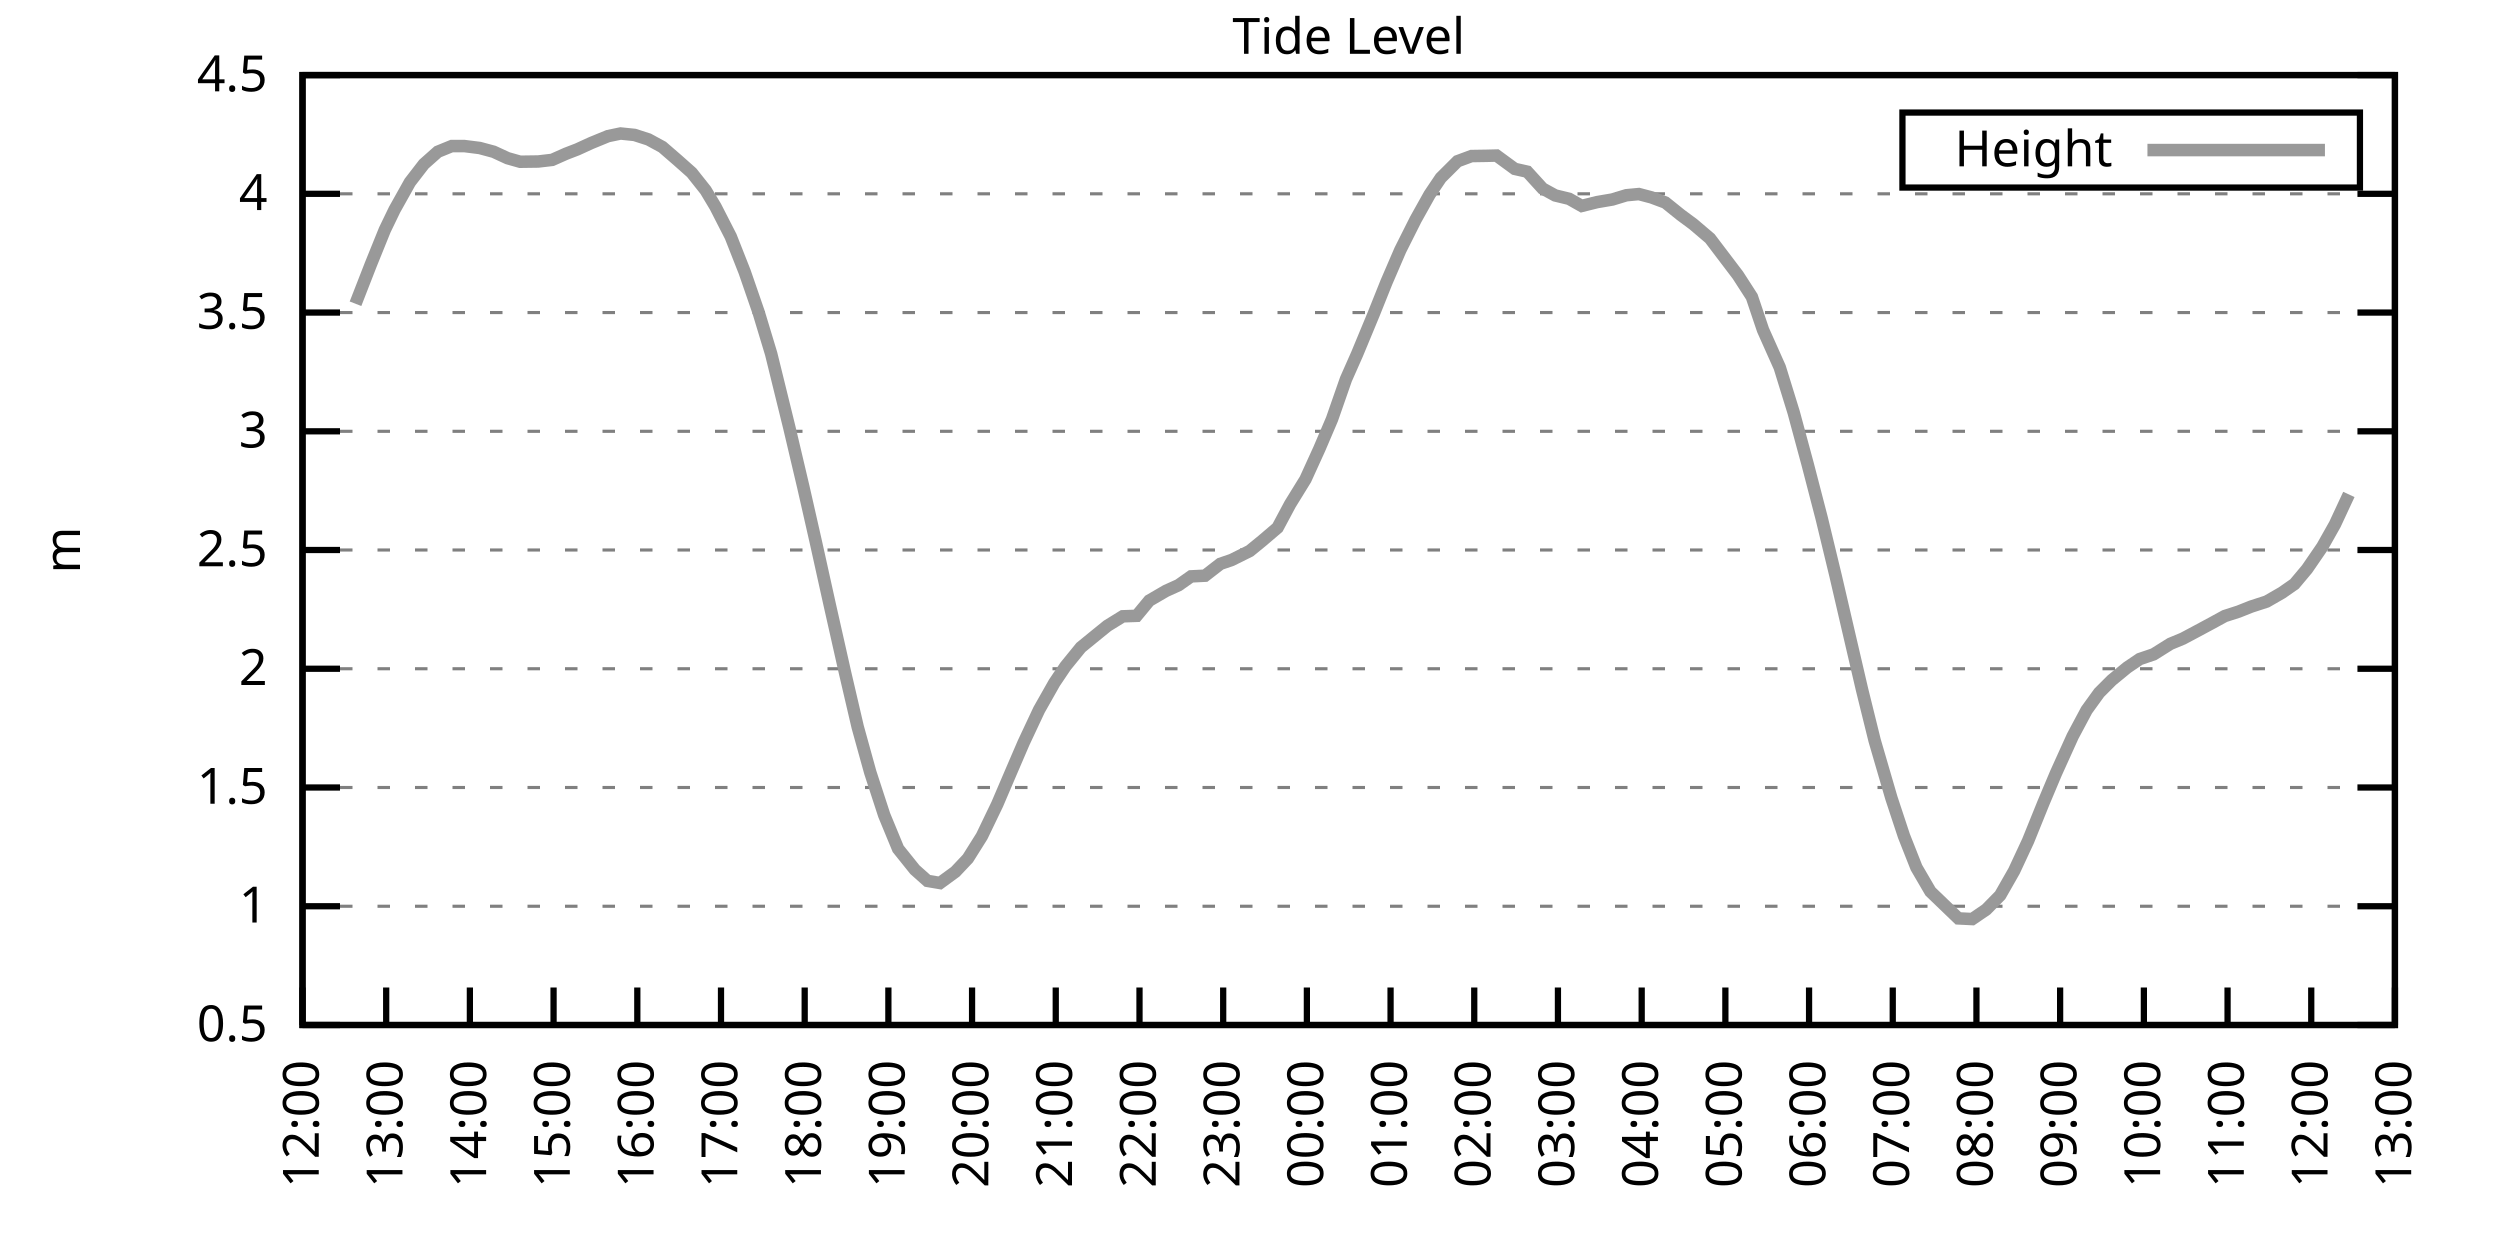
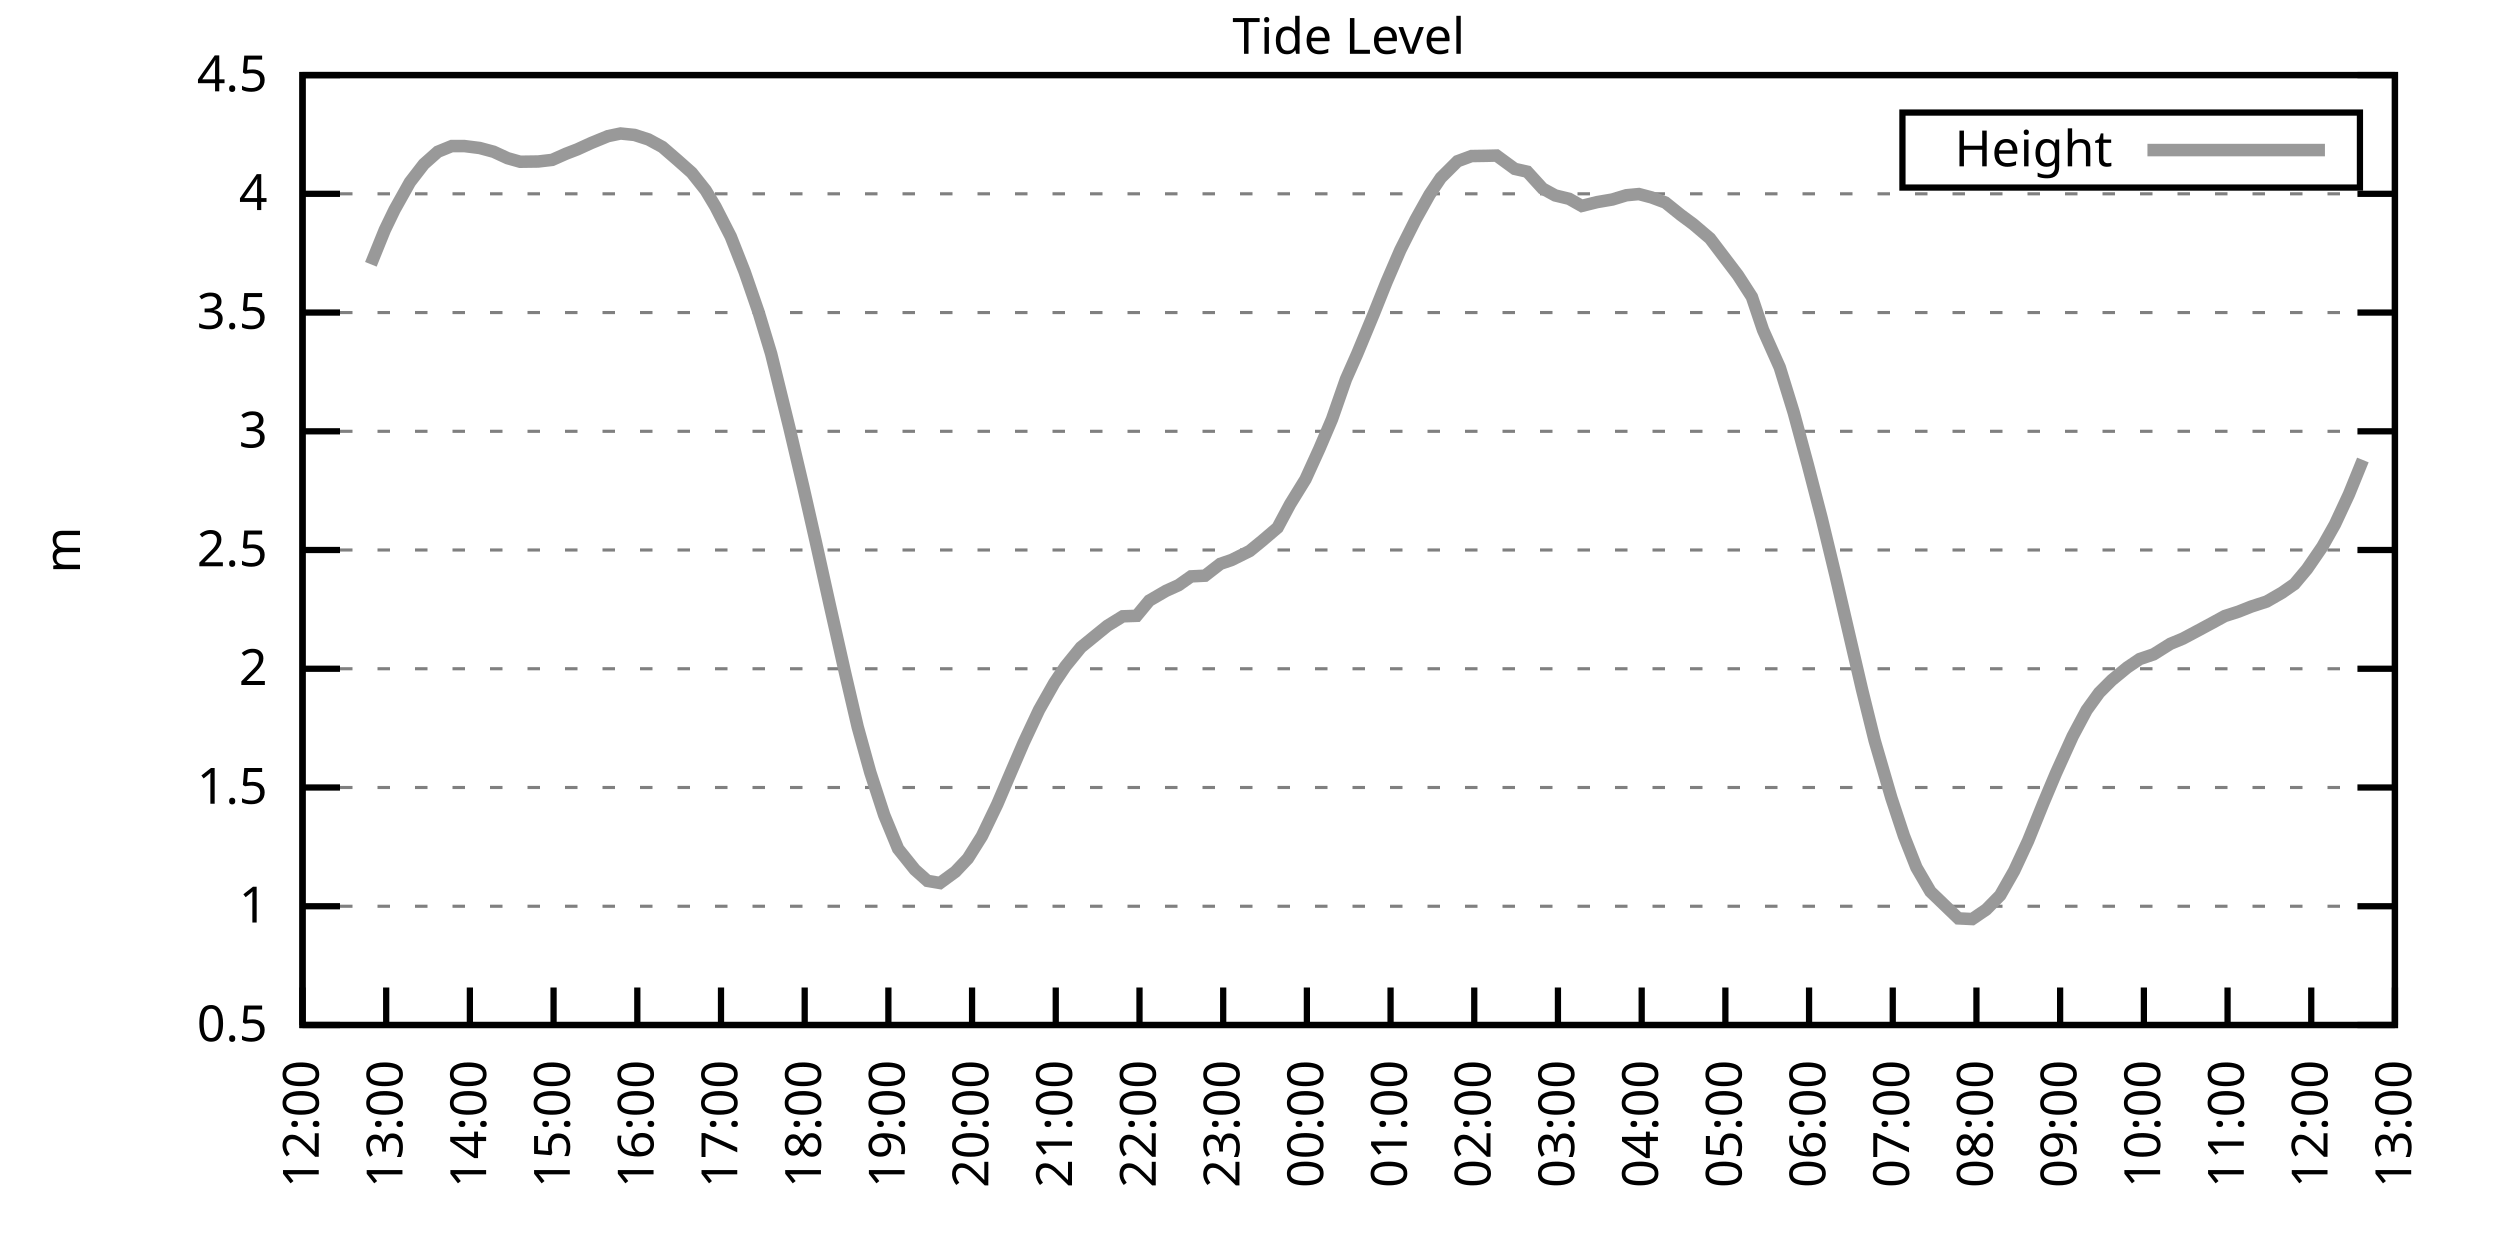
<svg xmlns="http://www.w3.org/2000/svg" xmlns:xlink="http://www.w3.org/1999/xlink" width="400" height="200" viewBox="0 0 400 200">
  <g id="gnuplot_canvas">
    <rect x="0" y="0" width="400" height="200" fill="none" />
    <defs>
      <circle id="gpDot" r="0.5" stroke-width="0.5" stroke="currentColor" />
      <path id="gpPt0" stroke-width="0.333" stroke="currentColor" d="M-1,0 h2 M0,-1 v2" />
      <path id="gpPt1" stroke-width="0.333" stroke="currentColor" d="M-1,-1 L1,1 M1,-1 L-1,1" />
      <path id="gpPt2" stroke-width="0.333" stroke="currentColor" d="M-1,0 L1,0 M0,-1 L0,1 M-1,-1 L1,1 M-1,1 L1,-1" />
      <rect id="gpPt3" stroke-width="0.333" stroke="currentColor" x="-1" y="-1" width="2" height="2" />
      <rect id="gpPt4" stroke-width="0.333" stroke="currentColor" fill="currentColor" x="-1" y="-1" width="2" height="2" />
      <circle id="gpPt5" stroke-width="0.333" stroke="currentColor" cx="0" cy="0" r="1" />
      <use xlink:href="#gpPt5" id="gpPt6" fill="currentColor" stroke="none" />
      <path id="gpPt7" stroke-width="0.333" stroke="currentColor" d="M0,-1.33 L-1.33,0.67 L1.33,0.67 z" />
      <use xlink:href="#gpPt7" id="gpPt8" fill="currentColor" stroke="none" />
      <use xlink:href="#gpPt7" id="gpPt9" stroke="currentColor" transform="rotate(180)" />
      <use xlink:href="#gpPt9" id="gpPt10" fill="currentColor" stroke="none" />
      <use xlink:href="#gpPt3" id="gpPt11" stroke="currentColor" transform="rotate(45)" />
      <use xlink:href="#gpPt11" id="gpPt12" fill="currentColor" stroke="none" />
      <path id="gpPt13" stroke-width="0.333" stroke="currentColor" d="M0,1.330 L1.265,0.411 L0.782,-1.067 L-0.782,-1.076 L-1.265,0.411 z" />
      <use xlink:href="#gpPt13" id="gpPt14" fill="currentColor" stroke="none" />
      <filter id="textbox" filterUnits="objectBoundingBox" x="0" y="0" height="1" width="1">
        <feFlood flood-color="white" flood-opacity="1" result="bgnd" />
        <feComposite in="SourceGraphic" in2="bgnd" operator="atop" />
      </filter>
      <filter id="greybox" filterUnits="objectBoundingBox" x="0" y="0" height="1" width="1">
        <feFlood flood-color="lightgrey" flood-opacity="1" result="grey" />
        <feComposite in="SourceGraphic" in2="grey" operator="atop" />
      </filter>
    </defs>
    <g fill="none" color="white" stroke="currentColor" stroke-width="1.00" stroke-linecap="butt" stroke-linejoin="miter">
</g>
    <g fill="none" color="black" stroke="currentColor" stroke-width="1.00" stroke-linecap="butt" stroke-linejoin="miter">
      <g stroke="none" shape-rendering="crispEdges">
        <polygon fill="rgb(255, 255, 255)" points="48.40,164.00 383.18,164.00 383.18,12.02 48.40,12.02 " />
      </g>
    </g>
    <g fill="none" color="black" stroke="currentColor" stroke-width="1.00" stroke-linecap="butt" stroke-linejoin="miter">
</g>
    <g fill="none" color="black" stroke="black" stroke-width="0.50" stroke-linecap="butt" stroke-linejoin="miter">
</g>
    <g fill="none" color="gray" stroke="currentColor" stroke-width="0.50" stroke-linecap="butt" stroke-linejoin="miter">
      <path stroke="gray" stroke-dasharray="2,4" class="gridline" d="M48.40,164.00 L383.19,164.00  " />
    </g>
    <g fill="none" color="gray" stroke="gray" stroke-width="1.00" stroke-linecap="butt" stroke-linejoin="miter">
</g>
    <g fill="none" color="black" stroke="currentColor" stroke-width="1.00" stroke-linecap="butt" stroke-linejoin="miter">
      <path stroke="black" d="M48.40,164.00 L54.40,164.00 M383.19,164.00 L377.19,164.00  " />
      <g transform="translate(42.80,166.60)" stroke="none" fill="black" font-family="Sans" font-size="8.00" text-anchor="end">
        <text>
          <tspan font-family="Sans"> 0.5</tspan>
        </text>
      </g>
    </g>
    <g fill="none" color="black" stroke="currentColor" stroke-width="1.00" stroke-linecap="butt" stroke-linejoin="miter">
</g>
    <g fill="none" color="black" stroke="black" stroke-width="0.50" stroke-linecap="butt" stroke-linejoin="miter">
</g>
    <g fill="none" color="gray" stroke="currentColor" stroke-width="0.50" stroke-linecap="butt" stroke-linejoin="miter">
      <path stroke="gray" stroke-dasharray="2,4" class="gridline" d="M48.40,145.00 L383.19,145.00  " />
    </g>
    <g fill="none" color="gray" stroke="gray" stroke-width="1.00" stroke-linecap="butt" stroke-linejoin="miter">
</g>
    <g fill="none" color="black" stroke="currentColor" stroke-width="1.00" stroke-linecap="butt" stroke-linejoin="miter">
      <path stroke="black" d="M48.40,145.00 L54.40,145.00 M383.19,145.00 L377.19,145.00  " />
      <g transform="translate(42.80,147.60)" stroke="none" fill="black" font-family="Sans" font-size="8.00" text-anchor="end">
        <text>
          <tspan font-family="Sans"> 1</tspan>
        </text>
      </g>
    </g>
    <g fill="none" color="black" stroke="currentColor" stroke-width="1.00" stroke-linecap="butt" stroke-linejoin="miter">
</g>
    <g fill="none" color="black" stroke="black" stroke-width="0.50" stroke-linecap="butt" stroke-linejoin="miter">
</g>
    <g fill="none" color="gray" stroke="currentColor" stroke-width="0.50" stroke-linecap="butt" stroke-linejoin="miter">
      <path stroke="gray" stroke-dasharray="2,4" class="gridline" d="M48.40,126.00 L383.19,126.00  " />
    </g>
    <g fill="none" color="gray" stroke="gray" stroke-width="1.00" stroke-linecap="butt" stroke-linejoin="miter">
</g>
    <g fill="none" color="black" stroke="currentColor" stroke-width="1.00" stroke-linecap="butt" stroke-linejoin="miter">
      <path stroke="black" d="M48.40,126.00 L54.40,126.00 M383.19,126.00 L377.19,126.00  " />
      <g transform="translate(42.80,128.60)" stroke="none" fill="black" font-family="Sans" font-size="8.00" text-anchor="end">
        <text>
          <tspan font-family="Sans"> 1.5</tspan>
        </text>
      </g>
    </g>
    <g fill="none" color="black" stroke="currentColor" stroke-width="1.00" stroke-linecap="butt" stroke-linejoin="miter">
</g>
    <g fill="none" color="black" stroke="black" stroke-width="0.50" stroke-linecap="butt" stroke-linejoin="miter">
</g>
    <g fill="none" color="gray" stroke="currentColor" stroke-width="0.50" stroke-linecap="butt" stroke-linejoin="miter">
      <path stroke="gray" stroke-dasharray="2,4" class="gridline" d="M48.40,107.00 L383.19,107.00  " />
    </g>
    <g fill="none" color="gray" stroke="gray" stroke-width="1.00" stroke-linecap="butt" stroke-linejoin="miter">
</g>
    <g fill="none" color="black" stroke="currentColor" stroke-width="1.00" stroke-linecap="butt" stroke-linejoin="miter">
      <path stroke="black" d="M48.40,107.00 L54.40,107.00 M383.19,107.00 L377.19,107.00  " />
      <g transform="translate(42.80,109.60)" stroke="none" fill="black" font-family="Sans" font-size="8.00" text-anchor="end">
        <text>
          <tspan font-family="Sans"> 2</tspan>
        </text>
      </g>
    </g>
    <g fill="none" color="black" stroke="currentColor" stroke-width="1.00" stroke-linecap="butt" stroke-linejoin="miter">
</g>
    <g fill="none" color="black" stroke="black" stroke-width="0.50" stroke-linecap="butt" stroke-linejoin="miter">
</g>
    <g fill="none" color="gray" stroke="currentColor" stroke-width="0.50" stroke-linecap="butt" stroke-linejoin="miter">
      <path stroke="gray" stroke-dasharray="2,4" class="gridline" d="M48.40,88.00 L383.19,88.00  " />
    </g>
    <g fill="none" color="gray" stroke="gray" stroke-width="1.00" stroke-linecap="butt" stroke-linejoin="miter">
</g>
    <g fill="none" color="black" stroke="currentColor" stroke-width="1.00" stroke-linecap="butt" stroke-linejoin="miter">
      <path stroke="black" d="M48.40,88.00 L54.40,88.00 M383.19,88.00 L377.19,88.00  " />
      <g transform="translate(42.80,90.60)" stroke="none" fill="black" font-family="Sans" font-size="8.00" text-anchor="end">
        <text>
          <tspan font-family="Sans"> 2.5</tspan>
        </text>
      </g>
    </g>
    <g fill="none" color="black" stroke="currentColor" stroke-width="1.00" stroke-linecap="butt" stroke-linejoin="miter">
</g>
    <g fill="none" color="black" stroke="black" stroke-width="0.50" stroke-linecap="butt" stroke-linejoin="miter">
</g>
    <g fill="none" color="gray" stroke="currentColor" stroke-width="0.50" stroke-linecap="butt" stroke-linejoin="miter">
      <path stroke="gray" stroke-dasharray="2,4" class="gridline" d="M48.40,69.01 L383.19,69.01  " />
    </g>
    <g fill="none" color="gray" stroke="gray" stroke-width="1.00" stroke-linecap="butt" stroke-linejoin="miter">
</g>
    <g fill="none" color="black" stroke="currentColor" stroke-width="1.00" stroke-linecap="butt" stroke-linejoin="miter">
      <path stroke="black" d="M48.40,69.01 L54.40,69.01 M383.19,69.01 L377.19,69.01  " />
      <g transform="translate(42.80,71.61)" stroke="none" fill="black" font-family="Sans" font-size="8.00" text-anchor="end">
        <text>
          <tspan font-family="Sans"> 3</tspan>
        </text>
      </g>
    </g>
    <g fill="none" color="black" stroke="currentColor" stroke-width="1.00" stroke-linecap="butt" stroke-linejoin="miter">
</g>
    <g fill="none" color="black" stroke="black" stroke-width="0.50" stroke-linecap="butt" stroke-linejoin="miter">
</g>
    <g fill="none" color="gray" stroke="currentColor" stroke-width="0.50" stroke-linecap="butt" stroke-linejoin="miter">
      <path stroke="gray" stroke-dasharray="2,4" class="gridline" d="M48.40,50.01 L383.19,50.01  " />
    </g>
    <g fill="none" color="gray" stroke="gray" stroke-width="1.00" stroke-linecap="butt" stroke-linejoin="miter">
</g>
    <g fill="none" color="black" stroke="currentColor" stroke-width="1.00" stroke-linecap="butt" stroke-linejoin="miter">
      <path stroke="black" d="M48.40,50.01 L54.40,50.01 M383.19,50.01 L377.19,50.01  " />
      <g transform="translate(42.80,52.61)" stroke="none" fill="black" font-family="Sans" font-size="8.00" text-anchor="end">
        <text>
          <tspan font-family="Sans"> 3.5</tspan>
        </text>
      </g>
    </g>
    <g fill="none" color="black" stroke="currentColor" stroke-width="1.00" stroke-linecap="butt" stroke-linejoin="miter">
</g>
    <g fill="none" color="black" stroke="black" stroke-width="0.50" stroke-linecap="butt" stroke-linejoin="miter">
</g>
    <g fill="none" color="gray" stroke="currentColor" stroke-width="0.50" stroke-linecap="butt" stroke-linejoin="miter">
      <path stroke="gray" stroke-dasharray="2,4" class="gridline" d="M48.40,31.01 L383.19,31.01  " />
    </g>
    <g fill="none" color="gray" stroke="gray" stroke-width="1.00" stroke-linecap="butt" stroke-linejoin="miter">
</g>
    <g fill="none" color="black" stroke="currentColor" stroke-width="1.00" stroke-linecap="butt" stroke-linejoin="miter">
      <path stroke="black" d="M48.40,31.01 L54.40,31.01 M383.19,31.01 L377.19,31.01  " />
      <g transform="translate(42.80,33.61)" stroke="none" fill="black" font-family="Sans" font-size="8.00" text-anchor="end">
        <text>
          <tspan font-family="Sans"> 4</tspan>
        </text>
      </g>
    </g>
    <g fill="none" color="black" stroke="currentColor" stroke-width="1.00" stroke-linecap="butt" stroke-linejoin="miter">
</g>
    <g fill="none" color="black" stroke="black" stroke-width="0.50" stroke-linecap="butt" stroke-linejoin="miter">
</g>
    <g fill="none" color="gray" stroke="currentColor" stroke-width="0.50" stroke-linecap="butt" stroke-linejoin="miter">
      <path stroke="gray" stroke-dasharray="2,4" class="gridline" d="M48.40,12.01 L383.19,12.01  " />
    </g>
    <g fill="none" color="gray" stroke="gray" stroke-width="1.00" stroke-linecap="butt" stroke-linejoin="miter">
</g>
    <g fill="none" color="black" stroke="currentColor" stroke-width="1.00" stroke-linecap="butt" stroke-linejoin="miter">
      <path stroke="black" d="M48.40,12.01 L54.40,12.01 M383.19,12.01 L377.19,12.01  " />
      <g transform="translate(42.80,14.61)" stroke="none" fill="black" font-family="Sans" font-size="8.00" text-anchor="end">
        <text>
          <tspan font-family="Sans"> 4.5</tspan>
        </text>
      </g>
    </g>
    <g fill="none" color="black" stroke="currentColor" stroke-width="1.00" stroke-linecap="butt" stroke-linejoin="miter">
      <path stroke="black" d="M48.40,164.00 L48.40,158.00  " />
      <g transform="translate(51.00,169.60) rotate(270.00)" stroke="none" fill="black" font-family="Sans" font-size="8.00" text-anchor="end">
        <text>
          <tspan font-family="Sans">12:00</tspan>
        </text>
      </g>
    </g>
    <g fill="none" color="black" stroke="currentColor" stroke-width="1.00" stroke-linecap="butt" stroke-linejoin="miter">
      <path stroke="black" d="M61.79,164.00 L61.79,158.00  " />
      <g transform="translate(64.39,169.60) rotate(270.00)" stroke="none" fill="black" font-family="Sans" font-size="8.00" text-anchor="end">
        <text>
          <tspan font-family="Sans">13:00</tspan>
        </text>
      </g>
    </g>
    <g fill="none" color="black" stroke="currentColor" stroke-width="1.00" stroke-linecap="butt" stroke-linejoin="miter">
      <path stroke="black" d="M75.18,164.00 L75.18,158.00  " />
      <g transform="translate(77.78,169.60) rotate(270.00)" stroke="none" fill="black" font-family="Sans" font-size="8.00" text-anchor="end">
        <text>
          <tspan font-family="Sans">14:00</tspan>
        </text>
      </g>
    </g>
    <g fill="none" color="black" stroke="currentColor" stroke-width="1.00" stroke-linecap="butt" stroke-linejoin="miter">
      <path stroke="black" d="M88.57,164.00 L88.57,158.00  " />
      <g transform="translate(91.17,169.60) rotate(270.00)" stroke="none" fill="black" font-family="Sans" font-size="8.00" text-anchor="end">
        <text>
          <tspan font-family="Sans">15:00</tspan>
        </text>
      </g>
    </g>
    <g fill="none" color="black" stroke="currentColor" stroke-width="1.00" stroke-linecap="butt" stroke-linejoin="miter">
      <path stroke="black" d="M101.97,164.00 L101.97,158.00  " />
      <g transform="translate(104.57,169.60) rotate(270.00)" stroke="none" fill="black" font-family="Sans" font-size="8.00" text-anchor="end">
        <text>
          <tspan font-family="Sans">16:00</tspan>
        </text>
      </g>
    </g>
    <g fill="none" color="black" stroke="currentColor" stroke-width="1.00" stroke-linecap="butt" stroke-linejoin="miter">
      <path stroke="black" d="M115.36,164.00 L115.36,158.00  " />
      <g transform="translate(117.96,169.60) rotate(270.00)" stroke="none" fill="black" font-family="Sans" font-size="8.00" text-anchor="end">
        <text>
          <tspan font-family="Sans">17:00</tspan>
        </text>
      </g>
    </g>
    <g fill="none" color="black" stroke="currentColor" stroke-width="1.00" stroke-linecap="butt" stroke-linejoin="miter">
      <path stroke="black" d="M128.75,164.00 L128.75,158.00  " />
      <g transform="translate(131.35,169.60) rotate(270.00)" stroke="none" fill="black" font-family="Sans" font-size="8.00" text-anchor="end">
        <text>
          <tspan font-family="Sans">18:00</tspan>
        </text>
      </g>
    </g>
    <g fill="none" color="black" stroke="currentColor" stroke-width="1.00" stroke-linecap="butt" stroke-linejoin="miter">
      <path stroke="black" d="M142.14,164.00 L142.14,158.00  " />
      <g transform="translate(144.74,169.60) rotate(270.00)" stroke="none" fill="black" font-family="Sans" font-size="8.00" text-anchor="end">
        <text>
          <tspan font-family="Sans">19:00</tspan>
        </text>
      </g>
    </g>
    <g fill="none" color="black" stroke="currentColor" stroke-width="1.00" stroke-linecap="butt" stroke-linejoin="miter">
      <path stroke="black" d="M155.53,164.00 L155.53,158.00  " />
      <g transform="translate(158.13,169.60) rotate(270.00)" stroke="none" fill="black" font-family="Sans" font-size="8.00" text-anchor="end">
        <text>
          <tspan font-family="Sans">20:00</tspan>
        </text>
      </g>
    </g>
    <g fill="none" color="black" stroke="currentColor" stroke-width="1.00" stroke-linecap="butt" stroke-linejoin="miter">
      <path stroke="black" d="M168.92,164.00 L168.92,158.00  " />
      <g transform="translate(171.52,169.60) rotate(270.00)" stroke="none" fill="black" font-family="Sans" font-size="8.00" text-anchor="end">
        <text>
          <tspan font-family="Sans">21:00</tspan>
        </text>
      </g>
    </g>
    <g fill="none" color="black" stroke="currentColor" stroke-width="1.00" stroke-linecap="butt" stroke-linejoin="miter">
      <path stroke="black" d="M182.32,164.00 L182.32,158.00  " />
      <g transform="translate(184.92,169.60) rotate(270.00)" stroke="none" fill="black" font-family="Sans" font-size="8.00" text-anchor="end">
        <text>
          <tspan font-family="Sans">22:00</tspan>
        </text>
      </g>
    </g>
    <g fill="none" color="black" stroke="currentColor" stroke-width="1.00" stroke-linecap="butt" stroke-linejoin="miter">
      <path stroke="black" d="M195.71,164.00 L195.71,158.00  " />
      <g transform="translate(198.31,169.60) rotate(270.00)" stroke="none" fill="black" font-family="Sans" font-size="8.00" text-anchor="end">
        <text>
          <tspan font-family="Sans">23:00</tspan>
        </text>
      </g>
    </g>
    <g fill="none" color="black" stroke="currentColor" stroke-width="1.00" stroke-linecap="butt" stroke-linejoin="miter">
      <path stroke="black" d="M209.10,164.00 L209.10,158.00  " />
      <g transform="translate(211.70,169.60) rotate(270.00)" stroke="none" fill="black" font-family="Sans" font-size="8.00" text-anchor="end">
        <text>
          <tspan font-family="Sans">00:00</tspan>
        </text>
      </g>
    </g>
    <g fill="none" color="black" stroke="currentColor" stroke-width="1.00" stroke-linecap="butt" stroke-linejoin="miter">
      <path stroke="black" d="M222.49,164.00 L222.49,158.00  " />
      <g transform="translate(225.09,169.60) rotate(270.00)" stroke="none" fill="black" font-family="Sans" font-size="8.00" text-anchor="end">
        <text>
          <tspan font-family="Sans">01:00</tspan>
        </text>
      </g>
    </g>
    <g fill="none" color="black" stroke="currentColor" stroke-width="1.00" stroke-linecap="butt" stroke-linejoin="miter">
      <path stroke="black" d="M235.88,164.00 L235.88,158.00  " />
      <g transform="translate(238.48,169.60) rotate(270.00)" stroke="none" fill="black" font-family="Sans" font-size="8.00" text-anchor="end">
        <text>
          <tspan font-family="Sans">02:00</tspan>
        </text>
      </g>
    </g>
    <g fill="none" color="black" stroke="currentColor" stroke-width="1.00" stroke-linecap="butt" stroke-linejoin="miter">
      <path stroke="black" d="M249.27,164.00 L249.27,158.00  " />
      <g transform="translate(251.87,169.60) rotate(270.00)" stroke="none" fill="black" font-family="Sans" font-size="8.00" text-anchor="end">
        <text>
          <tspan font-family="Sans">03:00</tspan>
        </text>
      </g>
    </g>
    <g fill="none" color="black" stroke="currentColor" stroke-width="1.00" stroke-linecap="butt" stroke-linejoin="miter">
      <path stroke="black" d="M262.67,164.00 L262.67,158.00  " />
      <g transform="translate(265.27,169.60) rotate(270.00)" stroke="none" fill="black" font-family="Sans" font-size="8.00" text-anchor="end">
        <text>
          <tspan font-family="Sans">04:00</tspan>
        </text>
      </g>
    </g>
    <g fill="none" color="black" stroke="currentColor" stroke-width="1.00" stroke-linecap="butt" stroke-linejoin="miter">
      <path stroke="black" d="M276.06,164.00 L276.06,158.00  " />
      <g transform="translate(278.66,169.60) rotate(270.00)" stroke="none" fill="black" font-family="Sans" font-size="8.00" text-anchor="end">
        <text>
          <tspan font-family="Sans">05:00</tspan>
        </text>
      </g>
    </g>
    <g fill="none" color="black" stroke="currentColor" stroke-width="1.00" stroke-linecap="butt" stroke-linejoin="miter">
      <path stroke="black" d="M289.45,164.00 L289.45,158.00  " />
      <g transform="translate(292.05,169.60) rotate(270.00)" stroke="none" fill="black" font-family="Sans" font-size="8.00" text-anchor="end">
        <text>
          <tspan font-family="Sans">06:00</tspan>
        </text>
      </g>
    </g>
    <g fill="none" color="black" stroke="currentColor" stroke-width="1.00" stroke-linecap="butt" stroke-linejoin="miter">
      <path stroke="black" d="M302.84,164.00 L302.84,158.00  " />
      <g transform="translate(305.44,169.60) rotate(270.00)" stroke="none" fill="black" font-family="Sans" font-size="8.00" text-anchor="end">
        <text>
          <tspan font-family="Sans">07:00</tspan>
        </text>
      </g>
    </g>
    <g fill="none" color="black" stroke="currentColor" stroke-width="1.00" stroke-linecap="butt" stroke-linejoin="miter">
      <path stroke="black" d="M316.23,164.00 L316.23,158.00  " />
      <g transform="translate(318.83,169.60) rotate(270.00)" stroke="none" fill="black" font-family="Sans" font-size="8.00" text-anchor="end">
        <text>
          <tspan font-family="Sans">08:00</tspan>
        </text>
      </g>
    </g>
    <g fill="none" color="black" stroke="currentColor" stroke-width="1.00" stroke-linecap="butt" stroke-linejoin="miter">
      <path stroke="black" d="M329.62,164.00 L329.62,158.00  " />
      <g transform="translate(332.22,169.60) rotate(270.00)" stroke="none" fill="black" font-family="Sans" font-size="8.00" text-anchor="end">
        <text>
          <tspan font-family="Sans">09:00</tspan>
        </text>
      </g>
    </g>
    <g fill="none" color="black" stroke="currentColor" stroke-width="1.00" stroke-linecap="butt" stroke-linejoin="miter">
      <path stroke="black" d="M343.02,164.00 L343.02,158.00  " />
      <g transform="translate(345.62,169.60) rotate(270.00)" stroke="none" fill="black" font-family="Sans" font-size="8.00" text-anchor="end">
        <text>
          <tspan font-family="Sans">10:00</tspan>
        </text>
      </g>
    </g>
    <g fill="none" color="black" stroke="currentColor" stroke-width="1.00" stroke-linecap="butt" stroke-linejoin="miter">
      <path stroke="black" d="M356.41,164.00 L356.41,158.00  " />
      <g transform="translate(359.01,169.60) rotate(270.00)" stroke="none" fill="black" font-family="Sans" font-size="8.00" text-anchor="end">
        <text>
          <tspan font-family="Sans">11:00</tspan>
        </text>
      </g>
    </g>
    <g fill="none" color="black" stroke="currentColor" stroke-width="1.00" stroke-linecap="butt" stroke-linejoin="miter">
      <path stroke="black" d="M369.80,164.00 L369.80,158.00  " />
      <g transform="translate(372.40,169.60) rotate(270.00)" stroke="none" fill="black" font-family="Sans" font-size="8.00" text-anchor="end">
        <text>
          <tspan font-family="Sans">12:00</tspan>
        </text>
      </g>
    </g>
    <g fill="none" color="black" stroke="currentColor" stroke-width="1.00" stroke-linecap="butt" stroke-linejoin="miter">
      <path stroke="black" d="M383.19,164.00 L383.19,158.00  " />
      <g transform="translate(385.79,169.60) rotate(270.00)" stroke="none" fill="black" font-family="Sans" font-size="8.00" text-anchor="end">
        <text>
          <tspan font-family="Sans">13:00</tspan>
        </text>
      </g>
    </g>
    <g fill="none" color="black" stroke="currentColor" stroke-width="1.00" stroke-linecap="butt" stroke-linejoin="miter">
</g>
    <g fill="none" color="black" stroke="currentColor" stroke-width="1.00" stroke-linecap="butt" stroke-linejoin="miter">
      <path stroke="black" d="M48.40,12.01 L48.40,164.00 L383.19,164.00 L383.19,12.01 L48.40,12.01 Z  " />
    </g>
    <g fill="none" color="black" stroke="currentColor" stroke-width="1.00" stroke-linecap="butt" stroke-linejoin="miter">
</g>
    <g fill="none" color="black" stroke="currentColor" stroke-width="1.00" stroke-linecap="butt" stroke-linejoin="miter">
      <path stroke="black" d="M304.39,30.01 L304.39,18.01 L377.59,18.01 L377.59,30.01 L304.39,30.01 Z  " />
    </g>
    <g id="Tide_level_plot_1">
      <g fill="none" color="white" stroke="black" stroke-width="2.00" stroke-linecap="butt" stroke-linejoin="miter">
</g>
      <g fill="none" color="black" stroke="currentColor" stroke-width="2.00" stroke-linecap="butt" stroke-linejoin="miter">
        <g transform="translate(337.99,26.61)" stroke="none" fill="black" font-family="Sans" font-size="8.00" text-anchor="end">
          <text>
            <tspan font-family="Sans">Height</tspan>
          </text>
        </g>
      </g>
      <g fill="none" color="black" stroke="currentColor" stroke-width="2.00" stroke-linecap="butt" stroke-linejoin="miter">
-         <path stroke="rgb(153, 153, 153)" d="M343.59,24.01 L371.99,24.01 M56.88,48.60 L59.34,42.29 L61.57,36.78 L63.13,33.55 L65.59,29.15 L67.82,26.26   L70.05,24.28 L72.28,23.37 L74.29,23.37 L76.75,23.68 L78.98,24.28 L81.21,25.31 L83.22,25.88 L86.12,25.84   L88.35,25.58 L90.58,24.59 L92.37,23.90 L94.60,22.88 L97.28,21.78 L99.29,21.36 L101.52,21.59 L103.75,22.31   L105.98,23.52 L108.44,25.65 L110.67,27.63 L112.90,30.44 L114.47,33.06 L116.92,37.85 L119.15,43.51 L121.38,49.97   L123.39,56.62 L126.29,68.40 L128.53,77.90 L130.54,86.75 L132.77,96.82 L135.22,107.69 L137.23,116.31 L139.24,123.57   L141.47,130.41 L143.70,135.81 L146.38,139.15 L148.39,140.94 L150.40,141.28 L152.85,139.49 L154.86,137.36 L157.10,133.79   L159.55,128.70 L161.78,123.49 L163.79,118.82 L166.25,113.58 L168.70,109.25 L170.49,106.59 L172.94,103.58 L175.17,101.76   L177.18,100.13 L179.64,98.61 L181.87,98.53 L183.88,96.10 L186.56,94.54 L188.57,93.63 L190.57,92.22 L192.81,92.11   L195.26,90.21 L197.05,89.60 L199.95,88.16 L201.96,86.52 L204.41,84.43 L206.42,80.67 L208.88,76.68 L211.11,71.78   L213.12,67.07 L215.35,60.68 L217.13,56.66 L219.81,50.20 L221.82,45.18 L224.05,40.01 L226.51,35.11 L228.74,31.12   L230.53,28.46 L233.20,25.80 L235.44,24.97 L237.89,24.93 L239.45,24.89 L242.36,27.02 L244.36,27.47 L246.82,30.17   L248.83,31.27 L251.06,31.81 L253.07,32.95 L255.52,32.34 L257.98,31.92 L260.21,31.24 L262.22,31.05 L264.23,31.58   L266.46,32.41 L268.92,34.39 L270.92,35.87 L273.60,38.15 L278.07,44.04 L280.30,47.50 L282.08,52.78 L284.76,58.78   L286.99,66.00 L289.23,74.29 L291.46,82.88 L293.69,92.11 L295.70,100.77 L297.93,110.35 L299.94,118.48 L302.62,127.67   L304.63,133.75 L306.63,138.81 L308.87,142.65 L313.33,146.94 L315.56,147.05 L317.79,145.53 L320.03,143.25 L322.26,139.34   L324.49,134.55 L326.95,128.47 L328.95,123.72 L331.63,117.80 L333.86,113.62 L335.87,110.84 L337.88,108.83 L340.34,106.81   L342.35,105.45 L344.58,104.69 L347.26,103.01 L349.26,102.18 L351.27,101.11 L353.95,99.67 L355.96,98.57 L358.19,97.85   L360.20,97.05 L362.66,96.25 L365.11,94.84 L367.12,93.44 L369.13,91.04 L371.58,87.47 L373.59,83.90 L375.82,79.11    " />
+         <path stroke="rgb(153, 153, 153)" d="M343.59,24.01 L371.99,24.01 M59.34,42.29 L61.57,36.78 L63.13,33.55 L65.59,29.15 L67.82,26.26 L70.05,24.28   L72.28,23.37 L74.29,23.37 L76.75,23.68 L78.98,24.28 L81.21,25.31 L83.22,25.88 L86.12,25.84 L88.35,25.58   L90.58,24.59 L92.37,23.90 L94.60,22.88 L97.28,21.78 L99.29,21.36 L101.52,21.59 L103.75,22.31 L105.98,23.52   L108.44,25.65 L110.67,27.63 L112.90,30.44 L114.47,33.06 L116.92,37.85 L119.15,43.51 L121.38,49.97 L123.39,56.62   L126.29,68.40 L128.53,77.90 L130.54,86.75 L132.77,96.82 L135.22,107.69 L137.23,116.31 L139.24,123.57 L141.47,130.41   L143.70,135.81 L146.38,139.15 L148.39,140.94 L150.40,141.28 L152.85,139.49 L154.86,137.36 L157.10,133.79 L159.55,128.70   L161.78,123.49 L163.79,118.82 L166.25,113.58 L168.70,109.25 L170.49,106.59 L172.94,103.58 L175.17,101.76 L177.18,100.13   L179.64,98.61 L181.87,98.53 L183.88,96.10 L186.56,94.54 L188.57,93.63 L190.57,92.22 L192.81,92.11 L195.26,90.21   L197.05,89.60 L199.95,88.16 L201.96,86.52 L204.41,84.43 L206.42,80.67 L208.88,76.68 L211.11,71.78 L213.12,67.07   L215.35,60.68 L217.13,56.66 L219.81,50.20 L221.82,45.18 L224.05,40.01 L226.51,35.11 L228.74,31.12 L230.53,28.46   L233.20,25.80 L235.44,24.97 L237.89,24.93 L239.45,24.89 L242.36,27.02 L244.36,27.47 L246.82,30.17 L248.83,31.27   L251.06,31.81 L253.07,32.95 L255.52,32.34 L257.98,31.92 L260.21,31.24 L262.22,31.05 L264.23,31.58 L266.46,32.41   L268.92,34.39 L270.92,35.87 L273.60,38.15 L278.07,44.04 L280.30,47.50 L282.08,52.78 L284.76,58.78 L286.99,66.00   L289.23,74.29 L291.46,82.88 L293.69,92.11 L295.70,100.77 L297.93,110.35 L299.94,118.48 L302.62,127.67 L304.63,133.75   L306.63,138.81 L308.87,142.65 L313.33,146.94 L315.56,147.05 L317.79,145.53 L320.03,143.25 L322.26,139.34 L324.49,134.55   L326.95,128.47 L328.95,123.72 L331.63,117.80 L333.86,113.62 L335.87,110.84 L337.88,108.83 L340.34,106.81 L342.35,105.45   L344.58,104.69 L347.26,103.01 L349.26,102.18 L351.27,101.11 L353.95,99.67 L355.96,98.57 L358.19,97.85 L360.20,97.05   L362.66,96.25 L365.11,94.84 L367.12,93.44 L369.13,91.04 L371.58,87.47 L373.59,83.90 L375.82,79.11 L378.06,73.60    " />
      </g>
    </g>
    <g fill="none" color="black" stroke="currentColor" stroke-width="2.00" stroke-linecap="butt" stroke-linejoin="miter">
</g>
    <g fill="none" color="black" stroke="black" stroke-width="1.00" stroke-linecap="butt" stroke-linejoin="miter">
</g>
    <g fill="none" color="black" stroke="currentColor" stroke-width="1.00" stroke-linecap="butt" stroke-linejoin="miter">
      <path stroke="black" d="M48.40,12.01 L48.40,164.00 L383.19,164.00 L383.19,12.01 L48.40,12.01 Z  " />
      <g transform="translate(12.80,88.01) rotate(270.00)" stroke="none" fill="black" font-family="Sans" font-size="8.00" text-anchor="middle">
        <text>
          <tspan font-family="Sans">m</tspan>
        </text>
      </g>
    </g>
    <g fill="none" color="black" stroke="currentColor" stroke-width="1.00" stroke-linecap="butt" stroke-linejoin="miter">
</g>
    <g fill="none" color="black" stroke="currentColor" stroke-width="1.00" stroke-linecap="butt" stroke-linejoin="miter">
      <g transform="translate(215.79,8.61)" stroke="none" fill="black" font-family="Sans" font-size="8.00" text-anchor="middle">
        <text>
          <tspan font-family="Sans">Tide Level</tspan>
        </text>
      </g>
    </g>
    <g fill="none" color="black" stroke="currentColor" stroke-width="1.00" stroke-linecap="butt" stroke-linejoin="miter">
</g>
  </g>
</svg>
